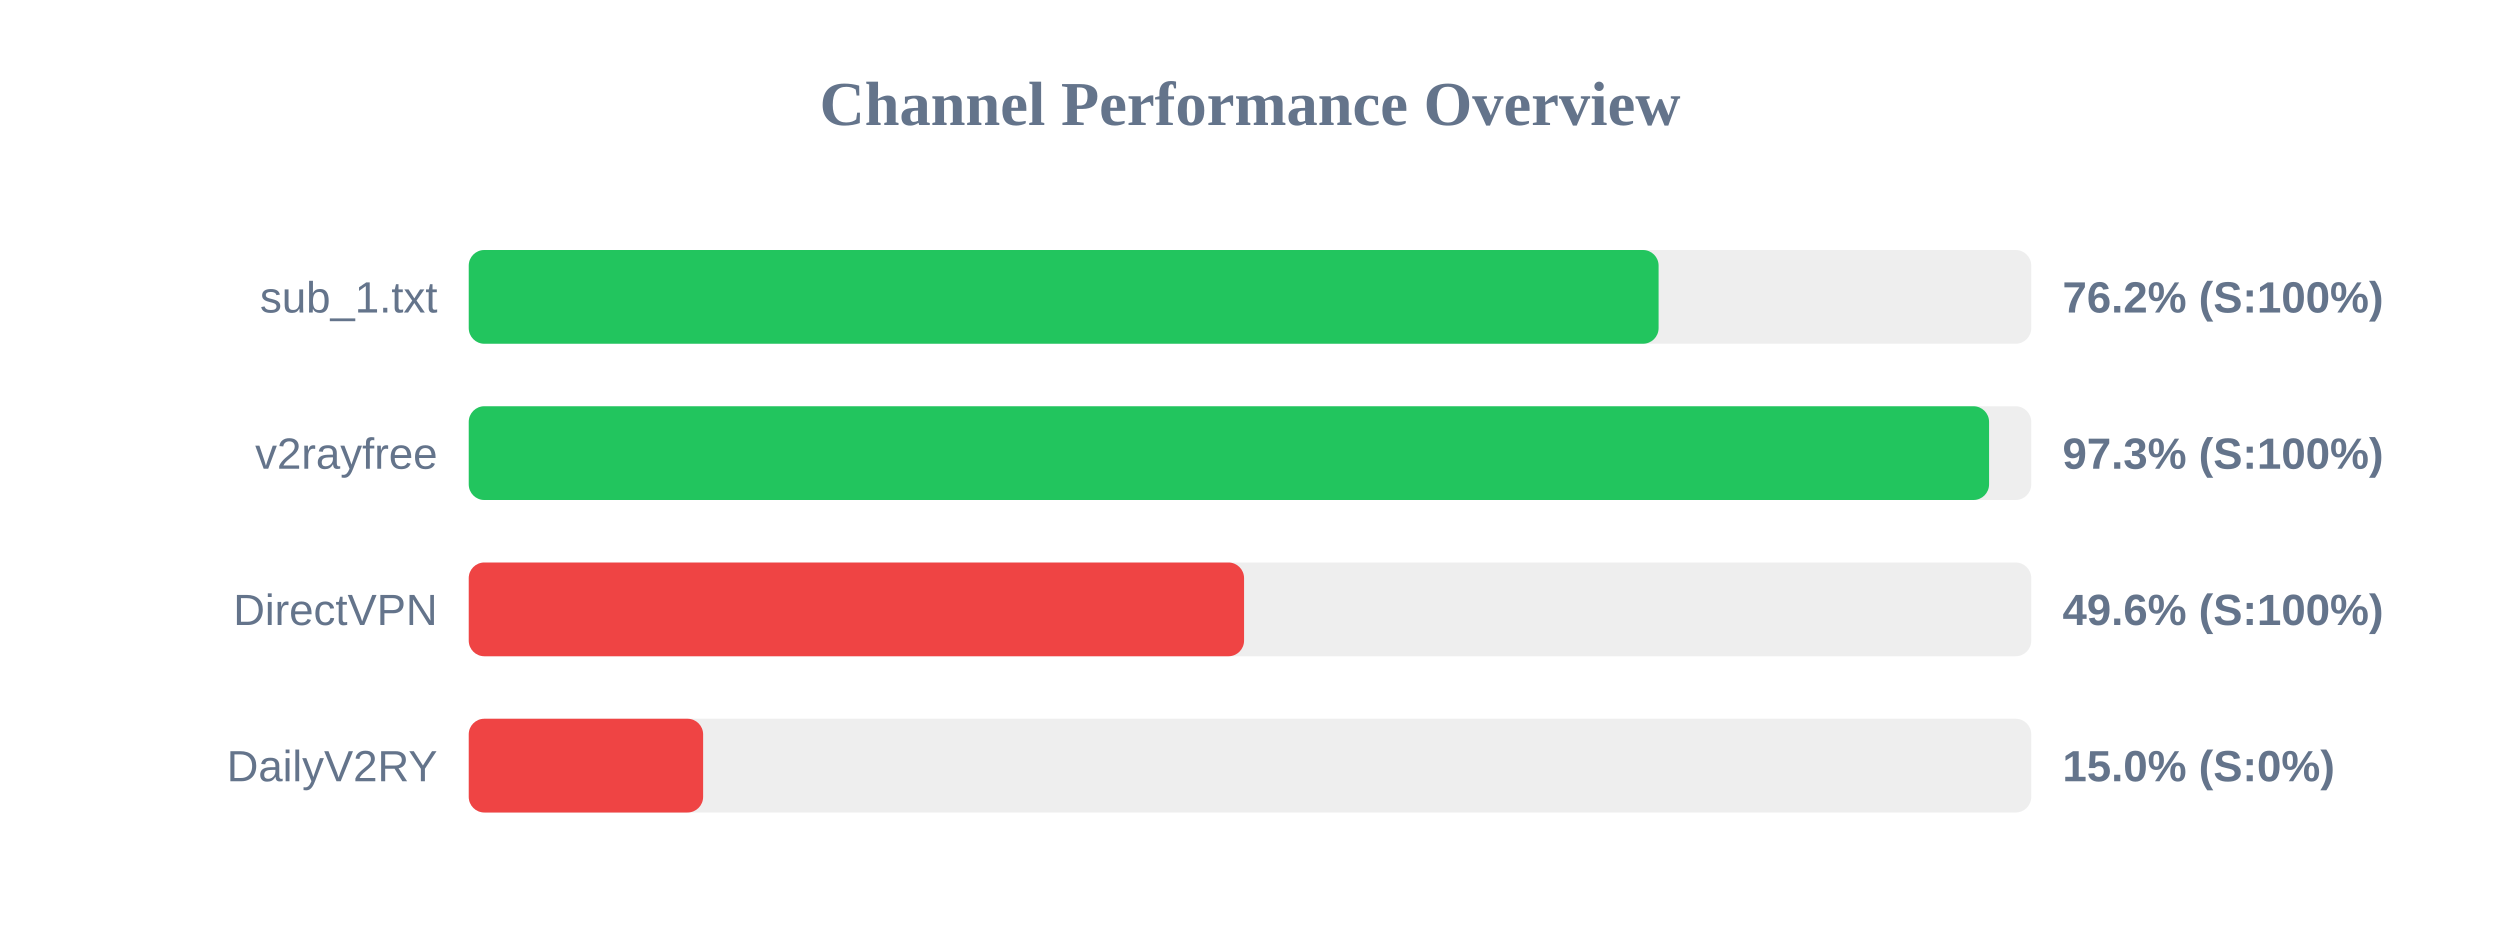
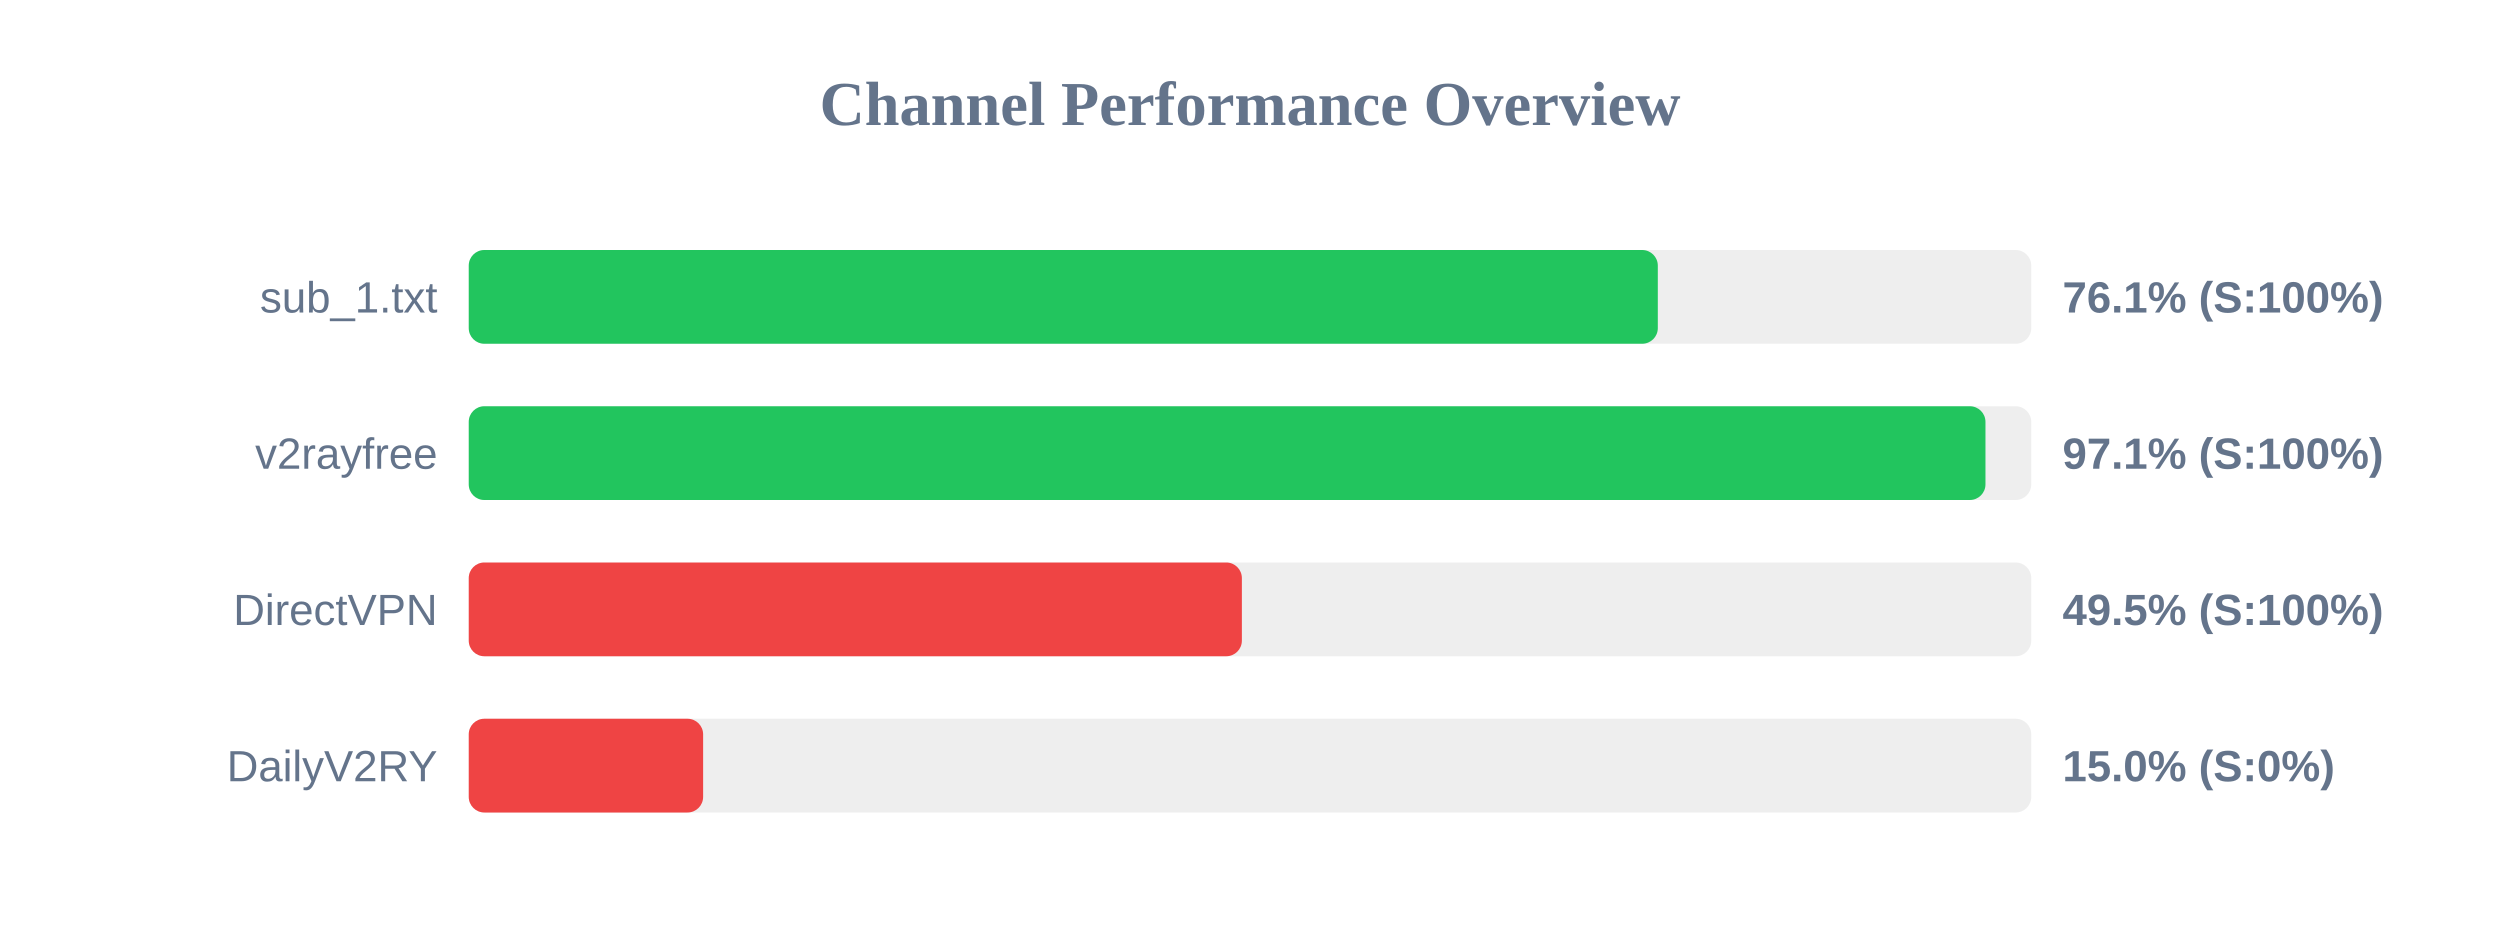
<svg xmlns="http://www.w3.org/2000/svg" width="800" height="300" version="1.1">
  <style>
        .row { font: 14px Arial; fill: #64748b; }
        .score { font: bold 14px Arial; fill: #64748b; }
    </style>
  <text x="400" y="40" text-anchor="middle" font-size="20px" font-weight="bold" fill="#64748b">Channel Performance Overview</text>
  <rect x="150" y="80" width="500" height="30" fill="#eee" rx="5" />
-   <rect x="150" y="80" width="380.75" height="30" fill="#22c55e" rx="5" />
+   <rect x="150" y="80" width="380.5" height="30" fill="#22c55e" rx="5" />
  <text x="140" y="100" text-anchor="end" class="row">sub_1.txt</text>
-   <text x="660" y="100" text-anchor="start" class="score">76.2% (S:100%)</text>
+   <text x="660" y="100" text-anchor="start" class="score">76.1% (S:100%)</text>
  <rect x="150" y="130" width="500" height="30" fill="#eee" rx="5" />
-   <rect x="150" y="130" width="486.5" height="30" fill="#22c55e" rx="5" />
+   <rect x="150" y="130" width="485.35" height="30" fill="#22c55e" rx="5" />
  <text x="140" y="150" text-anchor="end" class="row">v2rayfree</text>
-   <text x="660" y="150" text-anchor="start" class="score">97.3% (S:100%)</text>
+   <text x="660" y="150" text-anchor="start" class="score">97.1% (S:100%)</text>
  <rect x="150" y="180" width="500" height="30" fill="#eee" rx="5" />
-   <rect x="150" y="180" width="248.1" height="30" fill="#ef4444" rx="5" />
+   <rect x="150" y="180" width="247.4" height="30" fill="#ef4444" rx="5" />
  <text x="140" y="200" text-anchor="end" class="row">DirectVPN</text>
-   <text x="660" y="200" text-anchor="start" class="score">49.6% (S:100%)</text>
+   <text x="660" y="200" text-anchor="start" class="score">49.5% (S:100%)</text>
  <rect x="150" y="230" width="500" height="30" fill="#eee" rx="5" />
  <rect x="150" y="230" width="75.0" height="30" fill="#ef4444" rx="5" />
  <text x="140" y="250" text-anchor="end" class="row">DailyV2RY</text>
  <text x="660" y="250" text-anchor="start" class="score">15.0% (S:0%)</text>
</svg>
